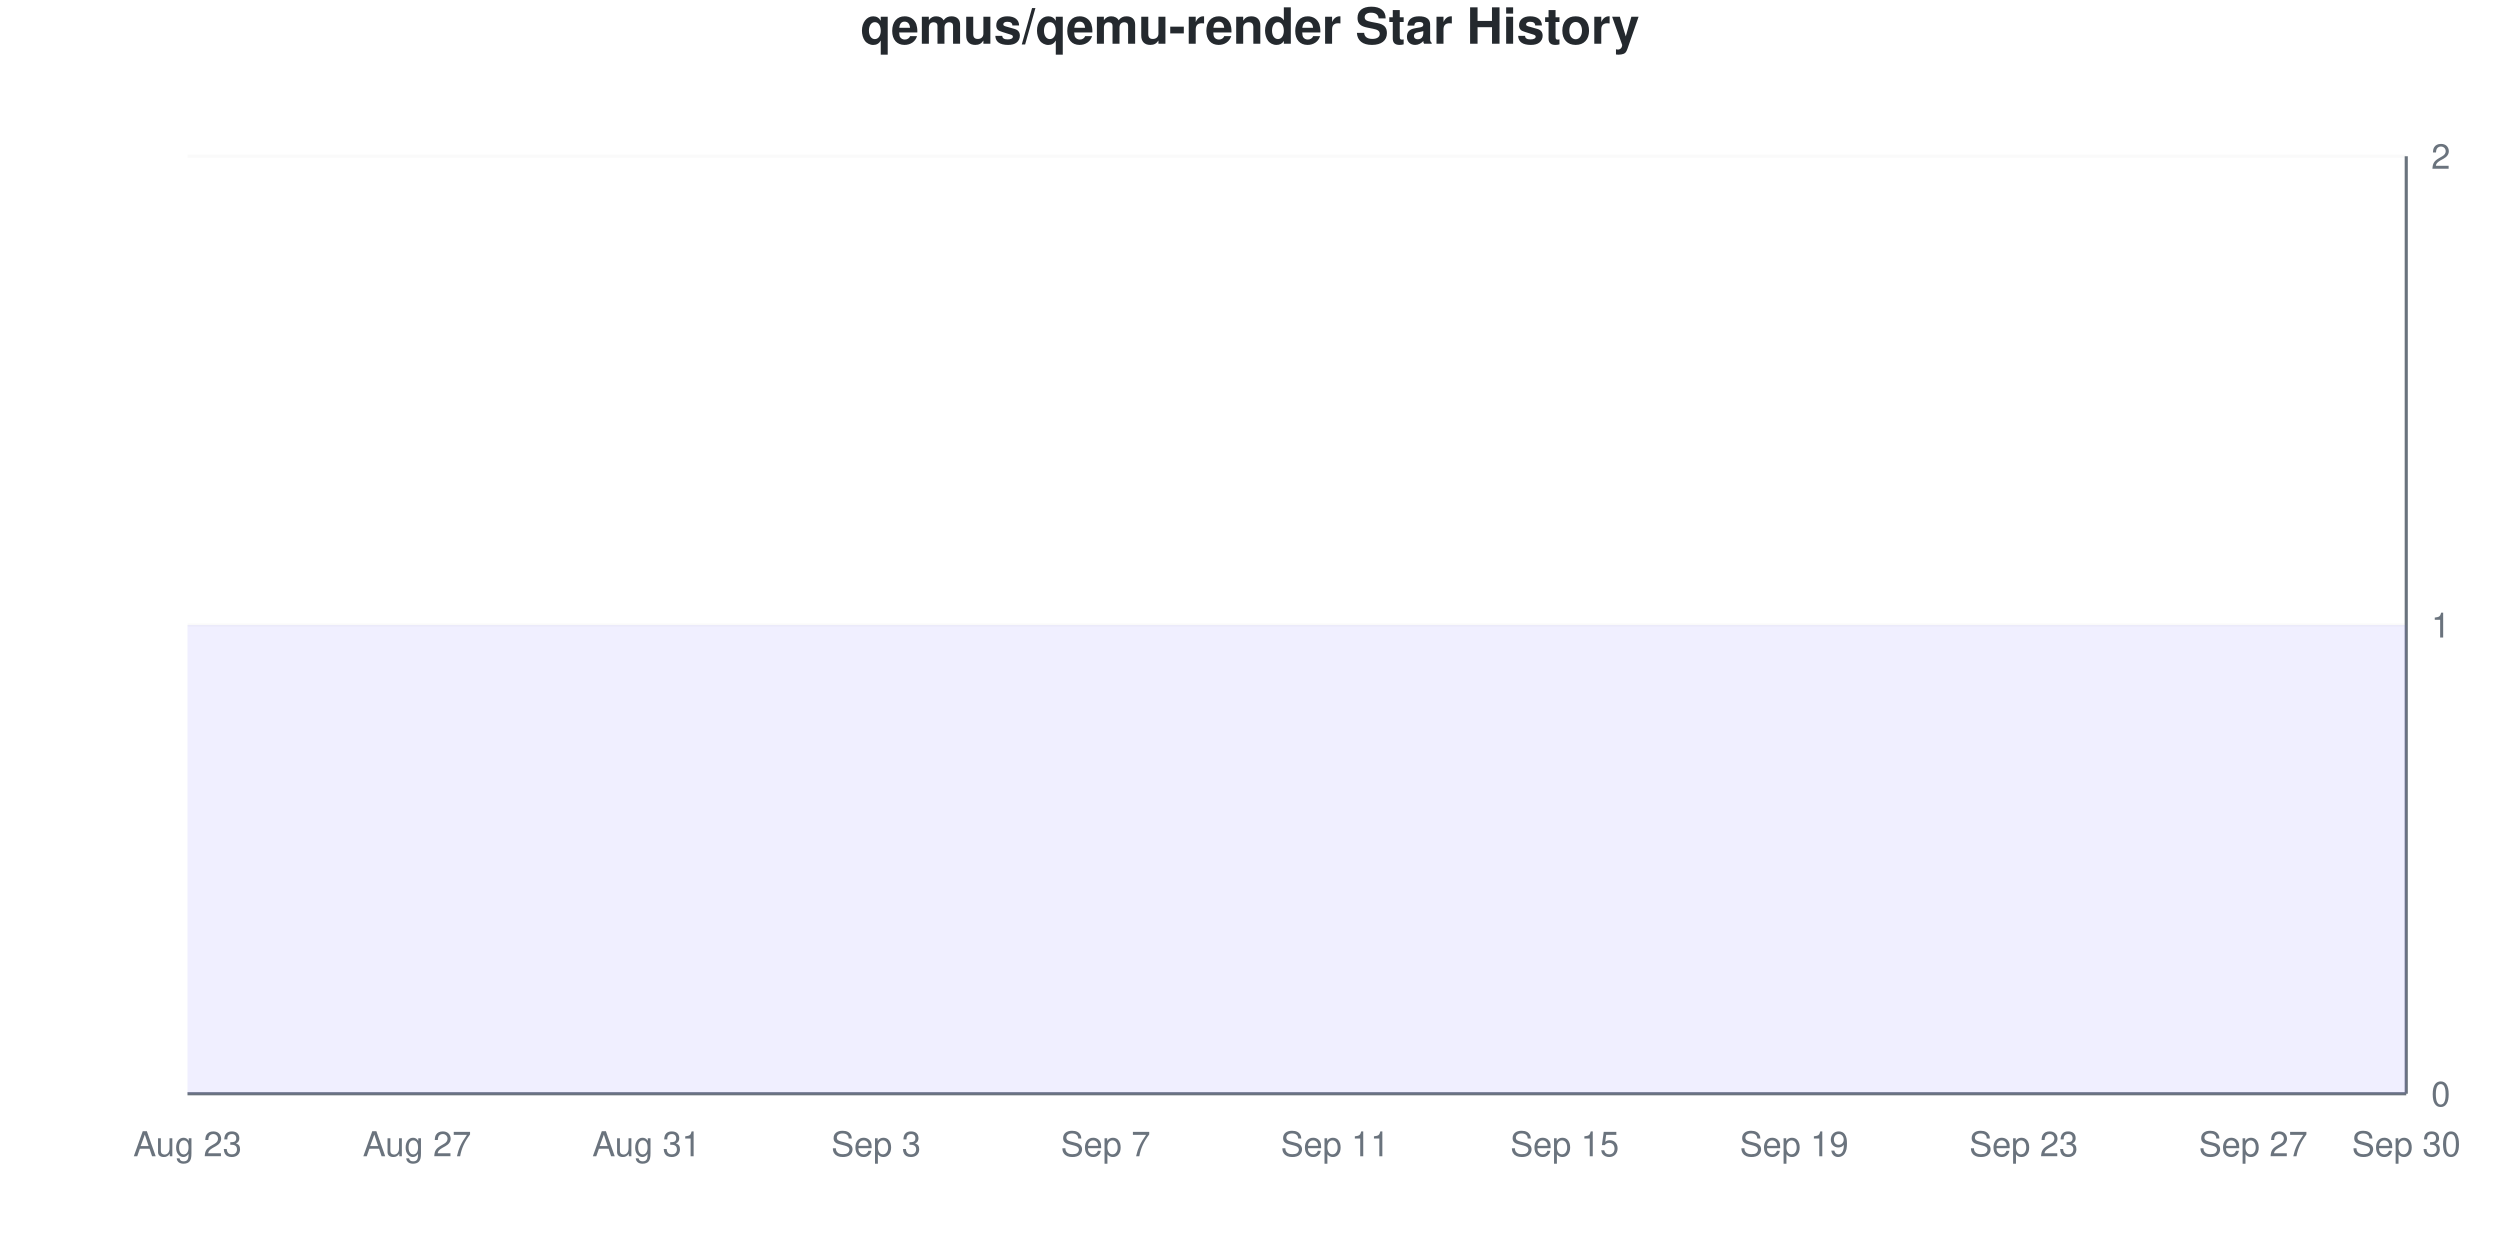
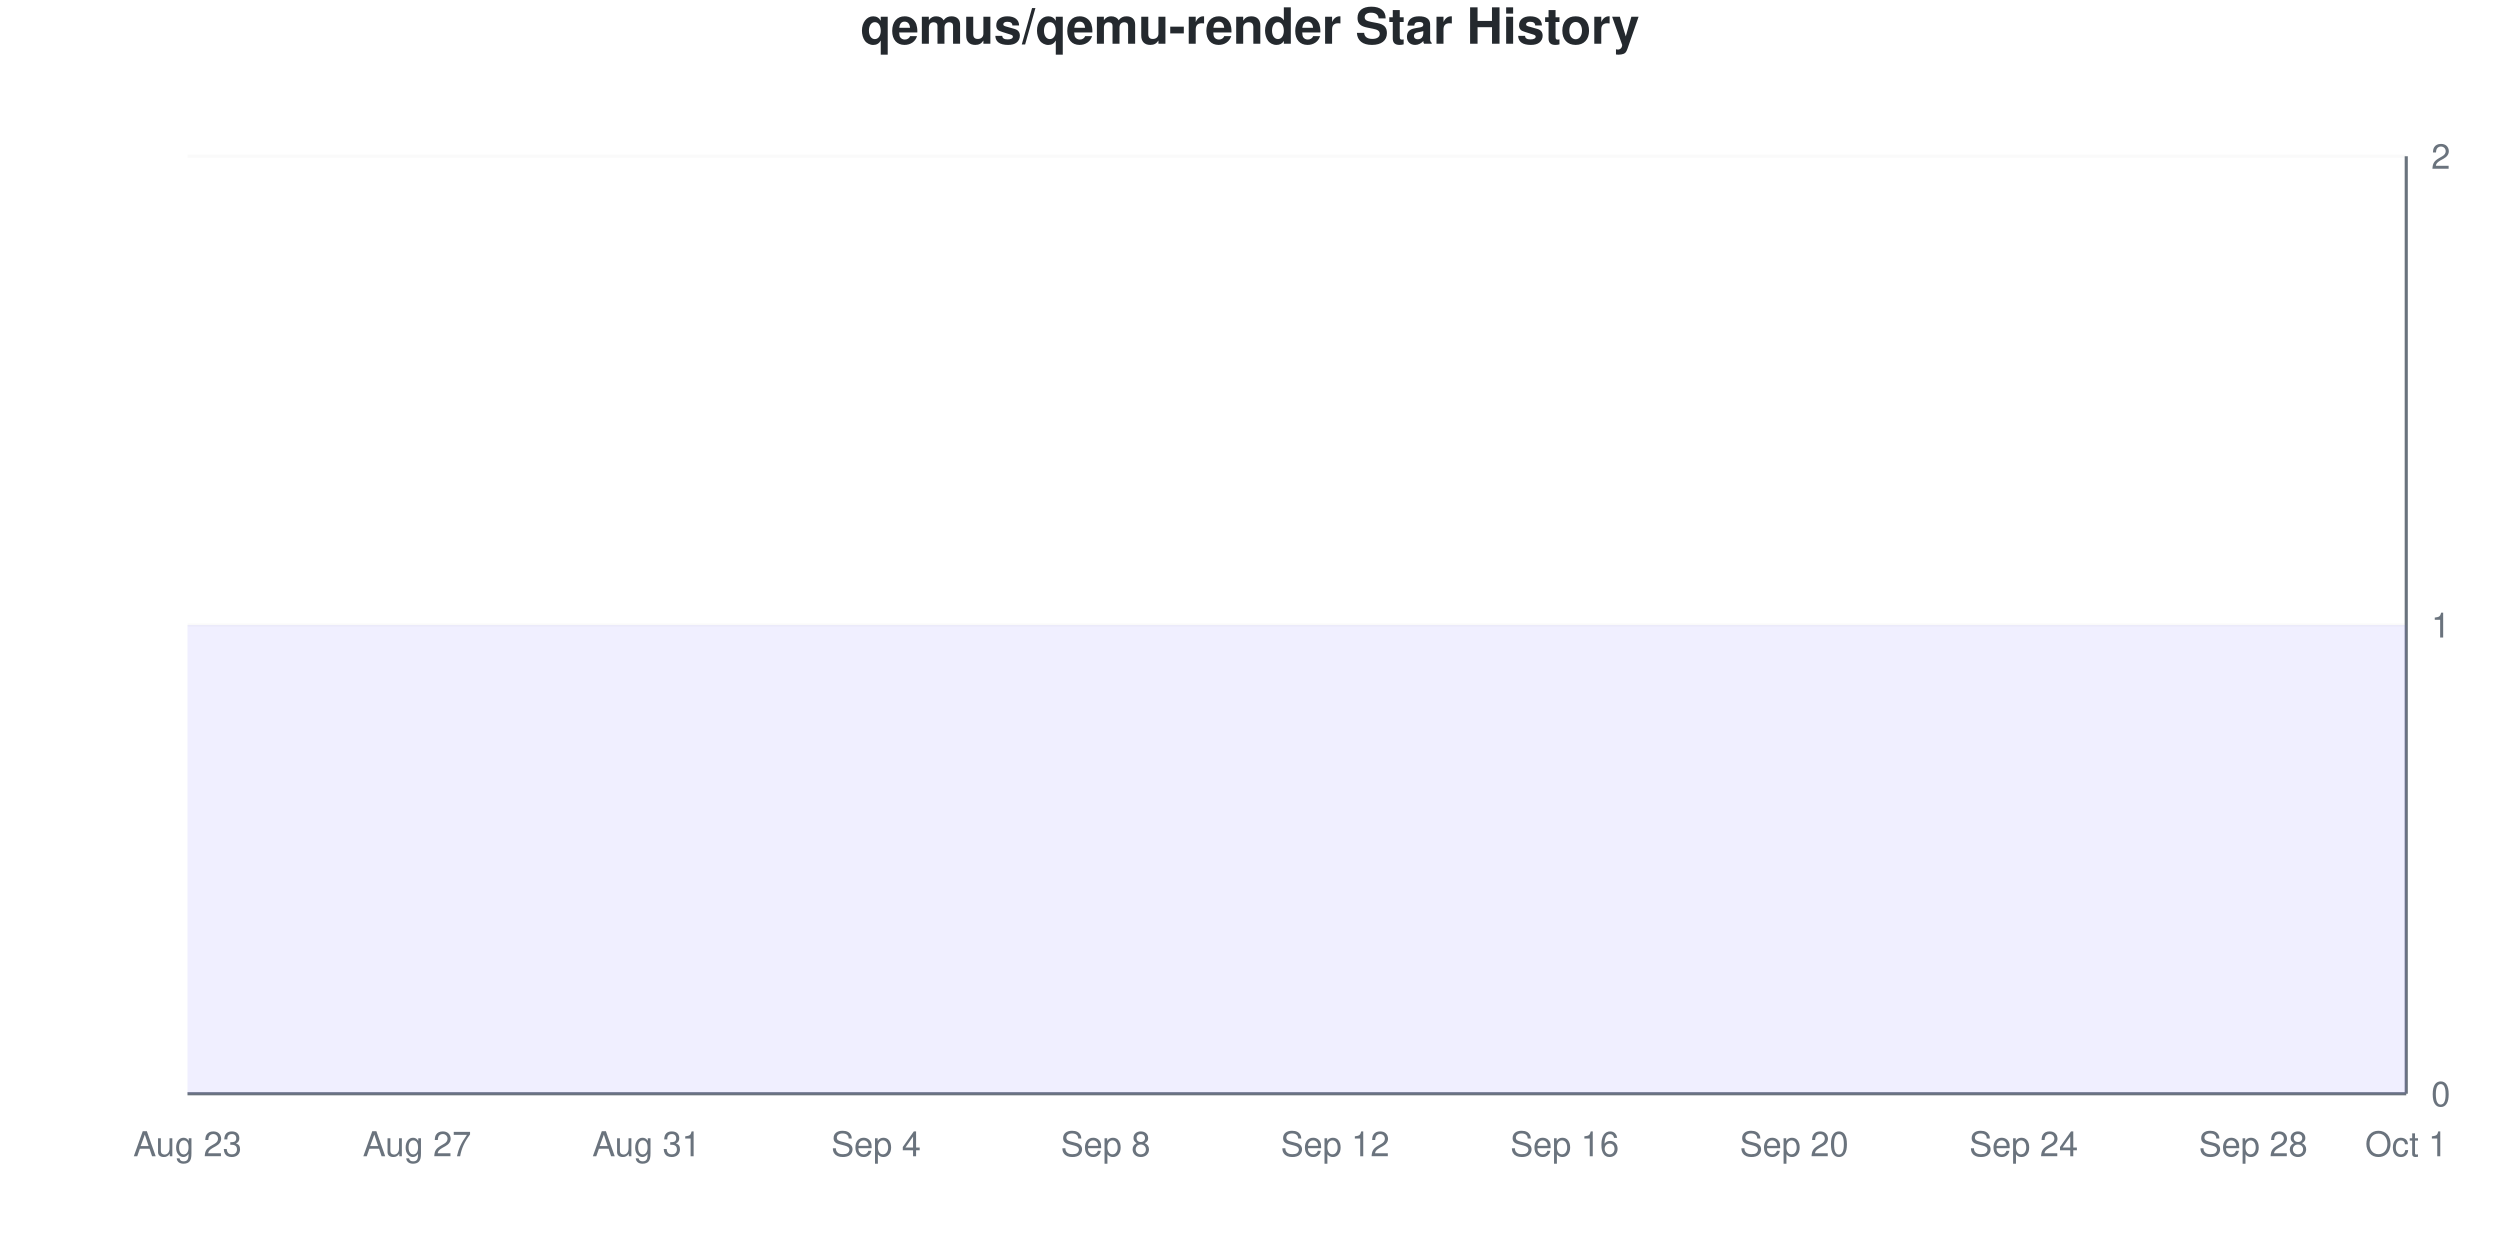
<svg xmlns="http://www.w3.org/2000/svg" viewBox="0 0 800 400" width="800" height="400">
  <style>
    @keyframes drawLine {
      to { stroke-dashoffset: 0; }
    }
    @keyframes fadeInPoint {
      from { opacity: 0; }
      to { opacity: 1; }
    }
    .data-line-0 {
      stroke-dasharray: 1290;
      stroke-dashoffset: 1290;
      animation: drawLine 2s ease-out forwards;
    }
    .data-point {
      opacity: 0;
      animation: fadeInPoint 0.5s ease-out forwards;
    }
    .chart-bg { fill: #fff; }
    .chart-text { fill: #24292e; }
    .chart-muted { fill: #6a737d; }
    .chart-grid { stroke: #eee; }
    .chart-axis { stroke: #6a737d; }
    @media (prefers-color-scheme: dark) {
      .chart-bg { fill: #0d1117; }
      .chart-text { fill: #e6edf3; }
      .chart-muted { fill: #8b949e; }
      .chart-grid { stroke: #21262d; }
      .chart-axis { stroke: #8b949e; }
    }
  </style>
  <rect width="800" height="400" class="chart-bg" />
  <text x="400" y="14" text-anchor="middle" class="chart-text" font-size="16" font-weight="bold" font-family="-apple-system, BlinkMacSystemFont, 'Segoe UI', Helvetica, Arial, sans-serif">qemus/qemu-render Star History</text>
  <g class="grid">
    <line x1="60" y1="350" x2="770" y2="350" class="chart-grid" stroke-opacity="0.3" />
    <text x="778" y="354" text-anchor="start" class="chart-muted" font-size="11" font-family="-apple-system, BlinkMacSystemFont, 'Segoe UI', Helvetica, Arial, sans-serif">0</text>
    <line x1="60" y1="200" x2="770" y2="200" class="chart-grid" stroke-opacity="0.3" />
    <text x="778" y="204" text-anchor="start" class="chart-muted" font-size="11" font-family="-apple-system, BlinkMacSystemFont, 'Segoe UI', Helvetica, Arial, sans-serif">1</text>
    <line x1="60" y1="50" x2="770" y2="50" class="chart-grid" stroke-opacity="0.3" />
    <text x="778" y="54" text-anchor="start" class="chart-muted" font-size="11" font-family="-apple-system, BlinkMacSystemFont, 'Segoe UI', Helvetica, Arial, sans-serif">2</text>
  </g>
  <g class="milestones">
    
  </g>
  <g class="x-axis">
    <text x="60" y="370" text-anchor="middle" class="chart-muted" font-size="11" font-family="-apple-system, BlinkMacSystemFont, 'Segoe UI', Helvetica, Arial, sans-serif">Aug 23</text>
    <text x="133.448" y="370" text-anchor="middle" class="chart-muted" font-size="11" font-family="-apple-system, BlinkMacSystemFont, 'Segoe UI', Helvetica, Arial, sans-serif">Aug 27</text>
    <text x="206.897" y="370" text-anchor="middle" class="chart-muted" font-size="11" font-family="-apple-system, BlinkMacSystemFont, 'Segoe UI', Helvetica, Arial, sans-serif">Aug 31</text>
-     <text x="280.345" y="370" text-anchor="middle" class="chart-muted" font-size="11" font-family="-apple-system, BlinkMacSystemFont, 'Segoe UI', Helvetica, Arial, sans-serif">Sep 3</text>
-     <text x="353.793" y="370" text-anchor="middle" class="chart-muted" font-size="11" font-family="-apple-system, BlinkMacSystemFont, 'Segoe UI', Helvetica, Arial, sans-serif">Sep 7</text>
-     <text x="427.241" y="370" text-anchor="middle" class="chart-muted" font-size="11" font-family="-apple-system, BlinkMacSystemFont, 'Segoe UI', Helvetica, Arial, sans-serif">Sep 11</text>
-     <text x="500.69" y="370" text-anchor="middle" class="chart-muted" font-size="11" font-family="-apple-system, BlinkMacSystemFont, 'Segoe UI', Helvetica, Arial, sans-serif">Sep 15</text>
-     <text x="574.138" y="370" text-anchor="middle" class="chart-muted" font-size="11" font-family="-apple-system, BlinkMacSystemFont, 'Segoe UI', Helvetica, Arial, sans-serif">Sep 19</text>
-     <text x="647.586" y="370" text-anchor="middle" class="chart-muted" font-size="11" font-family="-apple-system, BlinkMacSystemFont, 'Segoe UI', Helvetica, Arial, sans-serif">Sep 23</text>
-     <text x="721.034" y="370" text-anchor="middle" class="chart-muted" font-size="11" font-family="-apple-system, BlinkMacSystemFont, 'Segoe UI', Helvetica, Arial, sans-serif">Sep 27</text>
-     <text x="770" y="370" text-anchor="middle" class="chart-muted" font-size="11" font-family="-apple-system, BlinkMacSystemFont, 'Segoe UI', Helvetica, Arial, sans-serif">Sep 30</text>
+     <text x="280.345" y="370" text-anchor="middle" class="chart-muted" font-size="11" font-family="-apple-system, BlinkMacSystemFont, 'Segoe UI', Helvetica, Arial, sans-serif">Sep 4</text>
+     <text x="353.793" y="370" text-anchor="middle" class="chart-muted" font-size="11" font-family="-apple-system, BlinkMacSystemFont, 'Segoe UI', Helvetica, Arial, sans-serif">Sep 8</text>
+     <text x="427.241" y="370" text-anchor="middle" class="chart-muted" font-size="11" font-family="-apple-system, BlinkMacSystemFont, 'Segoe UI', Helvetica, Arial, sans-serif">Sep 12</text>
+     <text x="500.69" y="370" text-anchor="middle" class="chart-muted" font-size="11" font-family="-apple-system, BlinkMacSystemFont, 'Segoe UI', Helvetica, Arial, sans-serif">Sep 16</text>
+     <text x="574.138" y="370" text-anchor="middle" class="chart-muted" font-size="11" font-family="-apple-system, BlinkMacSystemFont, 'Segoe UI', Helvetica, Arial, sans-serif">Sep 20</text>
+     <text x="647.586" y="370" text-anchor="middle" class="chart-muted" font-size="11" font-family="-apple-system, BlinkMacSystemFont, 'Segoe UI', Helvetica, Arial, sans-serif">Sep 24</text>
+     <text x="721.034" y="370" text-anchor="middle" class="chart-muted" font-size="11" font-family="-apple-system, BlinkMacSystemFont, 'Segoe UI', Helvetica, Arial, sans-serif">Sep 28</text>
+     <text x="770" y="370" text-anchor="middle" class="chart-muted" font-size="11" font-family="-apple-system, BlinkMacSystemFont, 'Segoe UI', Helvetica, Arial, sans-serif">Oct 1</text>
  </g>
  <line x1="770" y1="50" x2="770" y2="350" class="chart-axis" stroke-width="1" />
  <line x1="60" y1="350" x2="770" y2="350" class="chart-axis" stroke-width="1" />
  <path d="M60,350 L60,200 C68.161,200 76.322,200 84.483,200 C92.644,200 100.805,200 108.966,200 C117.126,200 125.287,200 133.448,200 C141.609,200 149.77,200 157.931,200 C166.092,200 174.253,200 182.414,200 C190.575,200 198.736,200 206.897,200 C215.057,200 223.218,200 231.379,200 C239.54,200 247.701,200 255.862,200 C264.023,200 272.184,200 280.345,200 C288.506,200 296.667,200 304.828,200 C312.989,200 321.149,200 329.31,200 C337.471,200 345.632,200 353.793,200 C361.954,200 370.115,200 378.276,200 C386.437,200 394.598,200 402.759,200 C410.92,200 419.08,200 427.241,200 C435.402,200 443.563,200 451.724,200 C459.885,200 468.046,200 476.207,200 C484.368,200 492.529,200 500.69,200 C508.851,200 517.011,200 525.172,200 C533.333,200 541.494,200 549.655,200 C557.816,200 565.977,200 574.138,200 C582.299,200 590.46,200 598.621,200 C606.782,200 614.943,200 623.103,200 C631.264,200 639.425,200 647.586,200 C655.747,200 663.908,200 672.069,200 C680.23,200 688.391,200 696.552,200 C704.713,200 712.874,200 721.034,200 C729.195,200 737.356,200 745.517,200 C753.678,200 761.839,200 770,200 L770,350 L60,350 Z" fill="#6b63ff" fill-opacity="0.1" />
  <path d="M60,350 L60,200 C68.161,200 76.322,200 84.483,200 C92.644,200 100.805,200 108.966,200 C117.126,200 125.287,200 133.448,200 C141.609,200 149.77,200 157.931,200 C166.092,200 174.253,200 182.414,200 C190.575,200 198.736,200 206.897,200 C215.057,200 223.218,200 231.379,200 C239.54,200 247.701,200 255.862,200 C264.023,200 272.184,200 280.345,200 C288.506,200 296.667,200 304.828,200 C312.989,200 321.149,200 329.31,200 C337.471,200 345.632,200 353.793,200 C361.954,200 370.115,200 378.276,200 C386.437,200 394.598,200 402.759,200 C410.92,200 419.08,200 427.241,200 C435.402,200 443.563,200 451.724,200 C459.885,200 468.046,200 476.207,200 C484.368,200 492.529,200 500.69,200 C508.851,200 517.011,200 525.172,200 C533.333,200 541.494,200 549.655,200 C557.816,200 565.977,200 574.138,200 C582.299,200 590.46,200 598.621,200 C606.782,200 614.943,200 623.103,200 C631.264,200 639.425,200 647.586,200 C655.747,200 663.908,200 672.069,200 C680.23,200 688.391,200 696.552,200 C704.713,200 712.874,200 721.034,200 C729.195,200 737.356,200 745.517,200 C753.678,200 761.839,200 770,200" fill="none" stroke="#6b63ff" stroke-width="2.5" class="data-line-0" />
  <g class="points">
    <circle cx="60" cy="200" r="4" fill="#6b63ff" class="data-point" style="animation-delay: 1.50s" />
    <circle cx="84.483" cy="200" r="4" fill="#6b63ff" class="data-point" style="animation-delay: 1.55s" />
    <circle cx="108.966" cy="200" r="4" fill="#6b63ff" class="data-point" style="animation-delay: 1.60s" />
    <circle cx="133.448" cy="200" r="4" fill="#6b63ff" class="data-point" style="animation-delay: 1.65s" />
    <circle cx="157.931" cy="200" r="4" fill="#6b63ff" class="data-point" style="animation-delay: 1.70s" />
    <circle cx="182.414" cy="200" r="4" fill="#6b63ff" class="data-point" style="animation-delay: 1.75s" />
    <circle cx="206.897" cy="200" r="4" fill="#6b63ff" class="data-point" style="animation-delay: 1.80s" />
    <circle cx="231.379" cy="200" r="4" fill="#6b63ff" class="data-point" style="animation-delay: 1.85s" />
    <circle cx="255.862" cy="200" r="4" fill="#6b63ff" class="data-point" style="animation-delay: 1.90s" />
    <circle cx="280.345" cy="200" r="4" fill="#6b63ff" class="data-point" style="animation-delay: 1.95s" />
    <circle cx="304.828" cy="200" r="4" fill="#6b63ff" class="data-point" style="animation-delay: 2.00s" />
    <circle cx="329.31" cy="200" r="4" fill="#6b63ff" class="data-point" style="animation-delay: 2.05s" />
    <circle cx="353.793" cy="200" r="4" fill="#6b63ff" class="data-point" style="animation-delay: 2.10s" />
    <circle cx="378.276" cy="200" r="4" fill="#6b63ff" class="data-point" style="animation-delay: 2.15s" />
    <circle cx="402.759" cy="200" r="4" fill="#6b63ff" class="data-point" style="animation-delay: 2.20s" />
    <circle cx="427.241" cy="200" r="4" fill="#6b63ff" class="data-point" style="animation-delay: 2.25s" />
    <circle cx="451.724" cy="200" r="4" fill="#6b63ff" class="data-point" style="animation-delay: 2.30s" />
    <circle cx="476.207" cy="200" r="4" fill="#6b63ff" class="data-point" style="animation-delay: 2.35s" />
    <circle cx="500.69" cy="200" r="4" fill="#6b63ff" class="data-point" style="animation-delay: 2.40s" />
    <circle cx="525.172" cy="200" r="4" fill="#6b63ff" class="data-point" style="animation-delay: 2.45s" />
    <circle cx="549.655" cy="200" r="4" fill="#6b63ff" class="data-point" style="animation-delay: 2.50s" />
    <circle cx="574.138" cy="200" r="4" fill="#6b63ff" class="data-point" style="animation-delay: 2.55s" />
    <circle cx="598.621" cy="200" r="4" fill="#6b63ff" class="data-point" style="animation-delay: 2.60s" />
    <circle cx="623.103" cy="200" r="4" fill="#6b63ff" class="data-point" style="animation-delay: 2.65s" />
    <circle cx="647.586" cy="200" r="4" fill="#6b63ff" class="data-point" style="animation-delay: 2.70s" />
    <circle cx="672.069" cy="200" r="4" fill="#6b63ff" class="data-point" style="animation-delay: 2.75s" />
    <circle cx="696.552" cy="200" r="4" fill="#6b63ff" class="data-point" style="animation-delay: 2.80s" />
    <circle cx="721.034" cy="200" r="4" fill="#6b63ff" class="data-point" style="animation-delay: 2.85s" />
    <circle cx="745.517" cy="200" r="4" fill="#6b63ff" class="data-point" style="animation-delay: 2.90s" />
    <circle cx="770" cy="200" r="4" fill="#6b63ff" class="data-point" style="animation-delay: 2.95s" />
  </g>
</svg>
